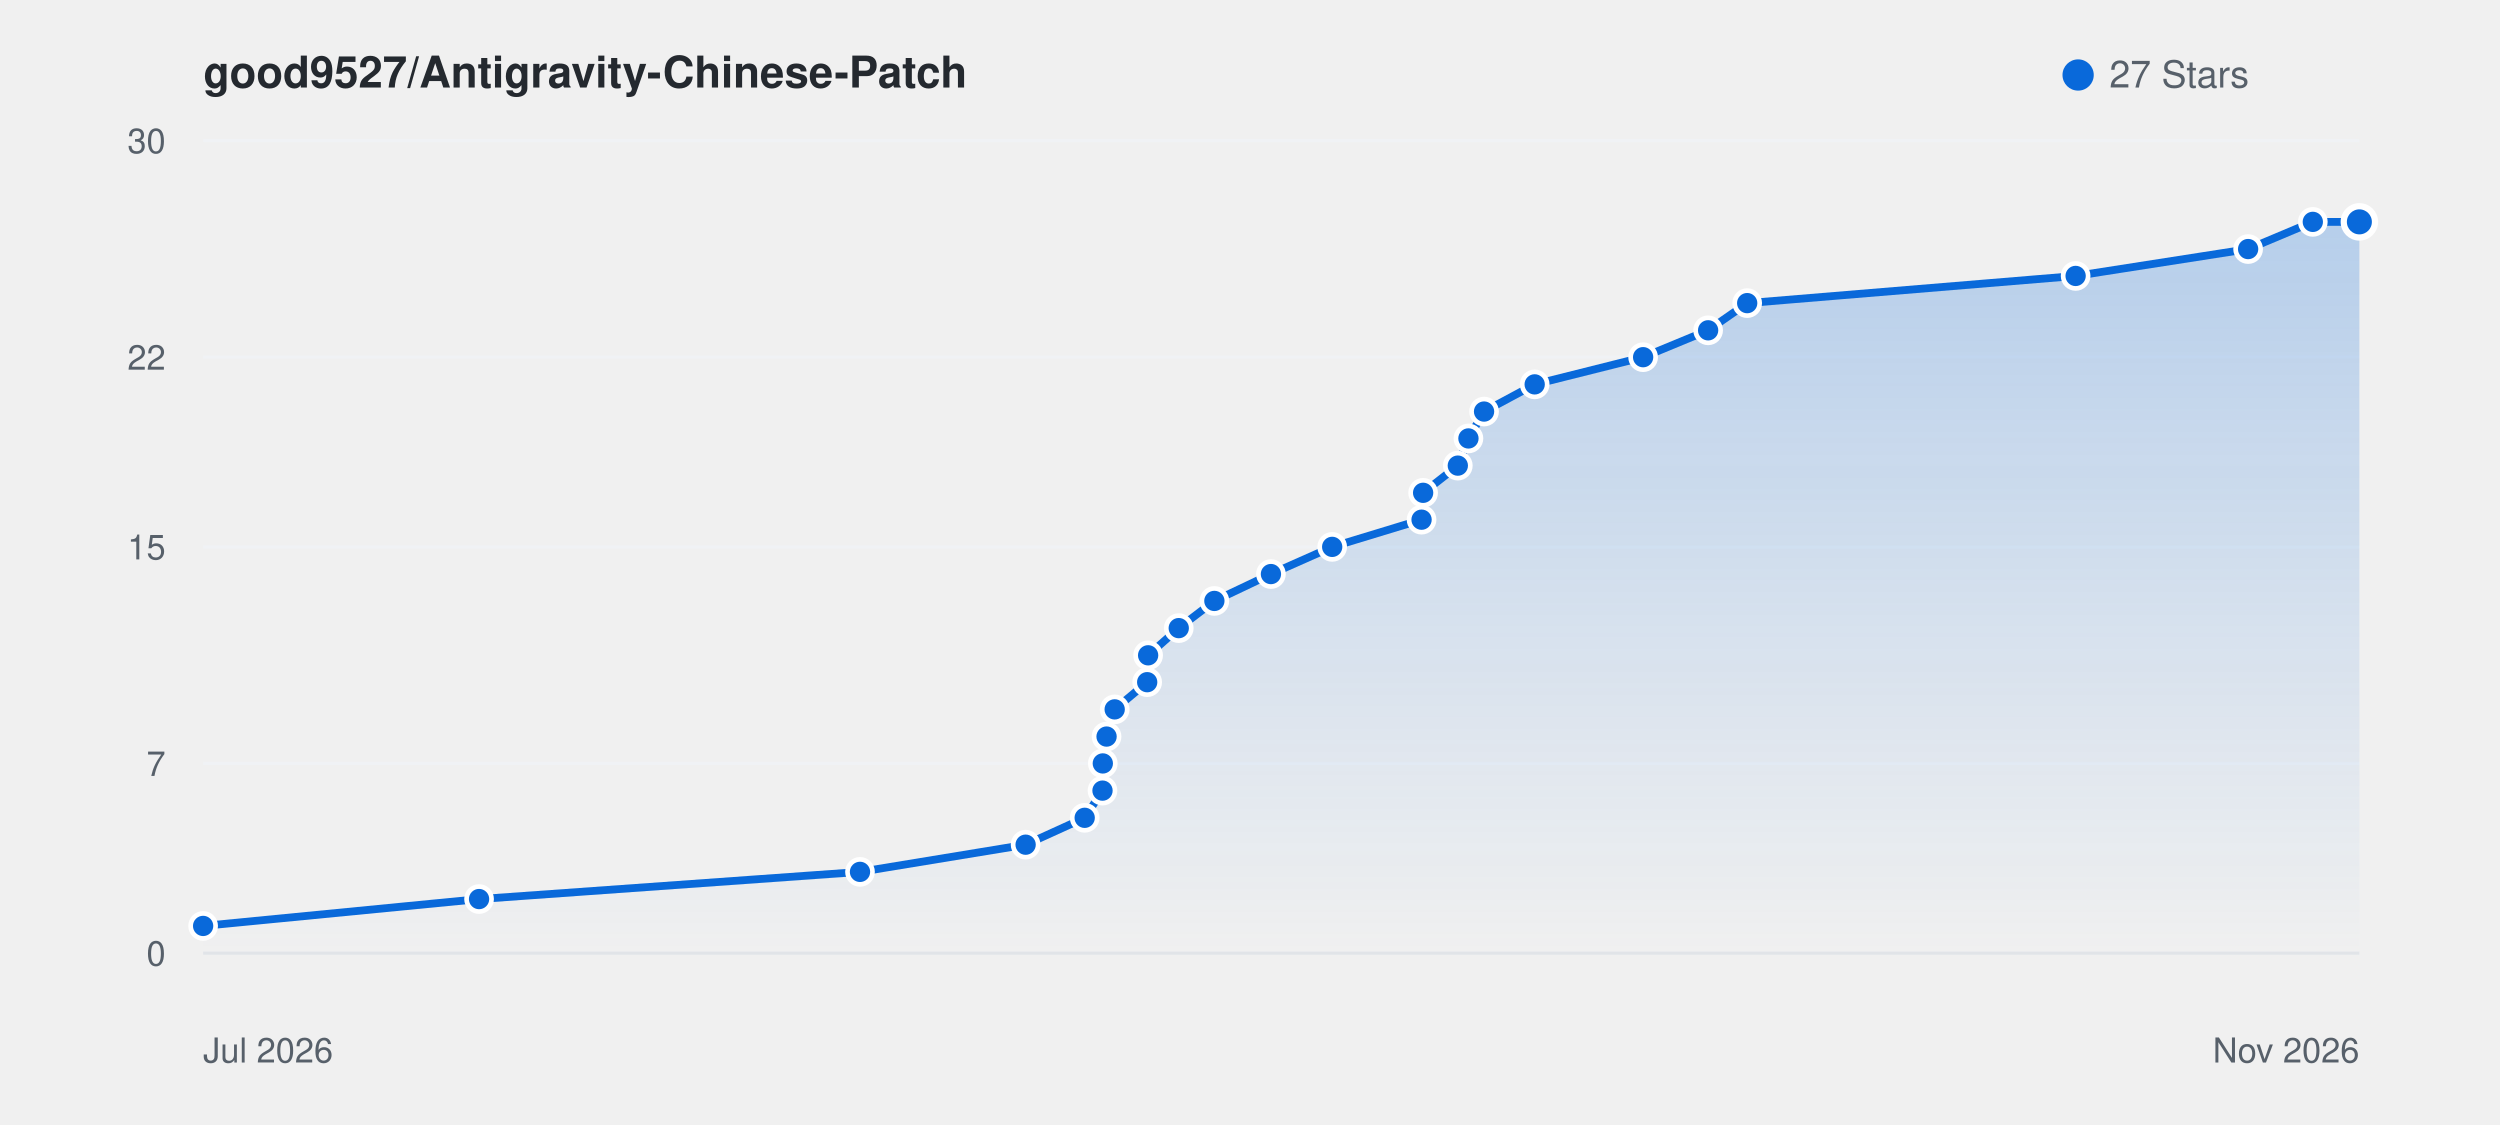
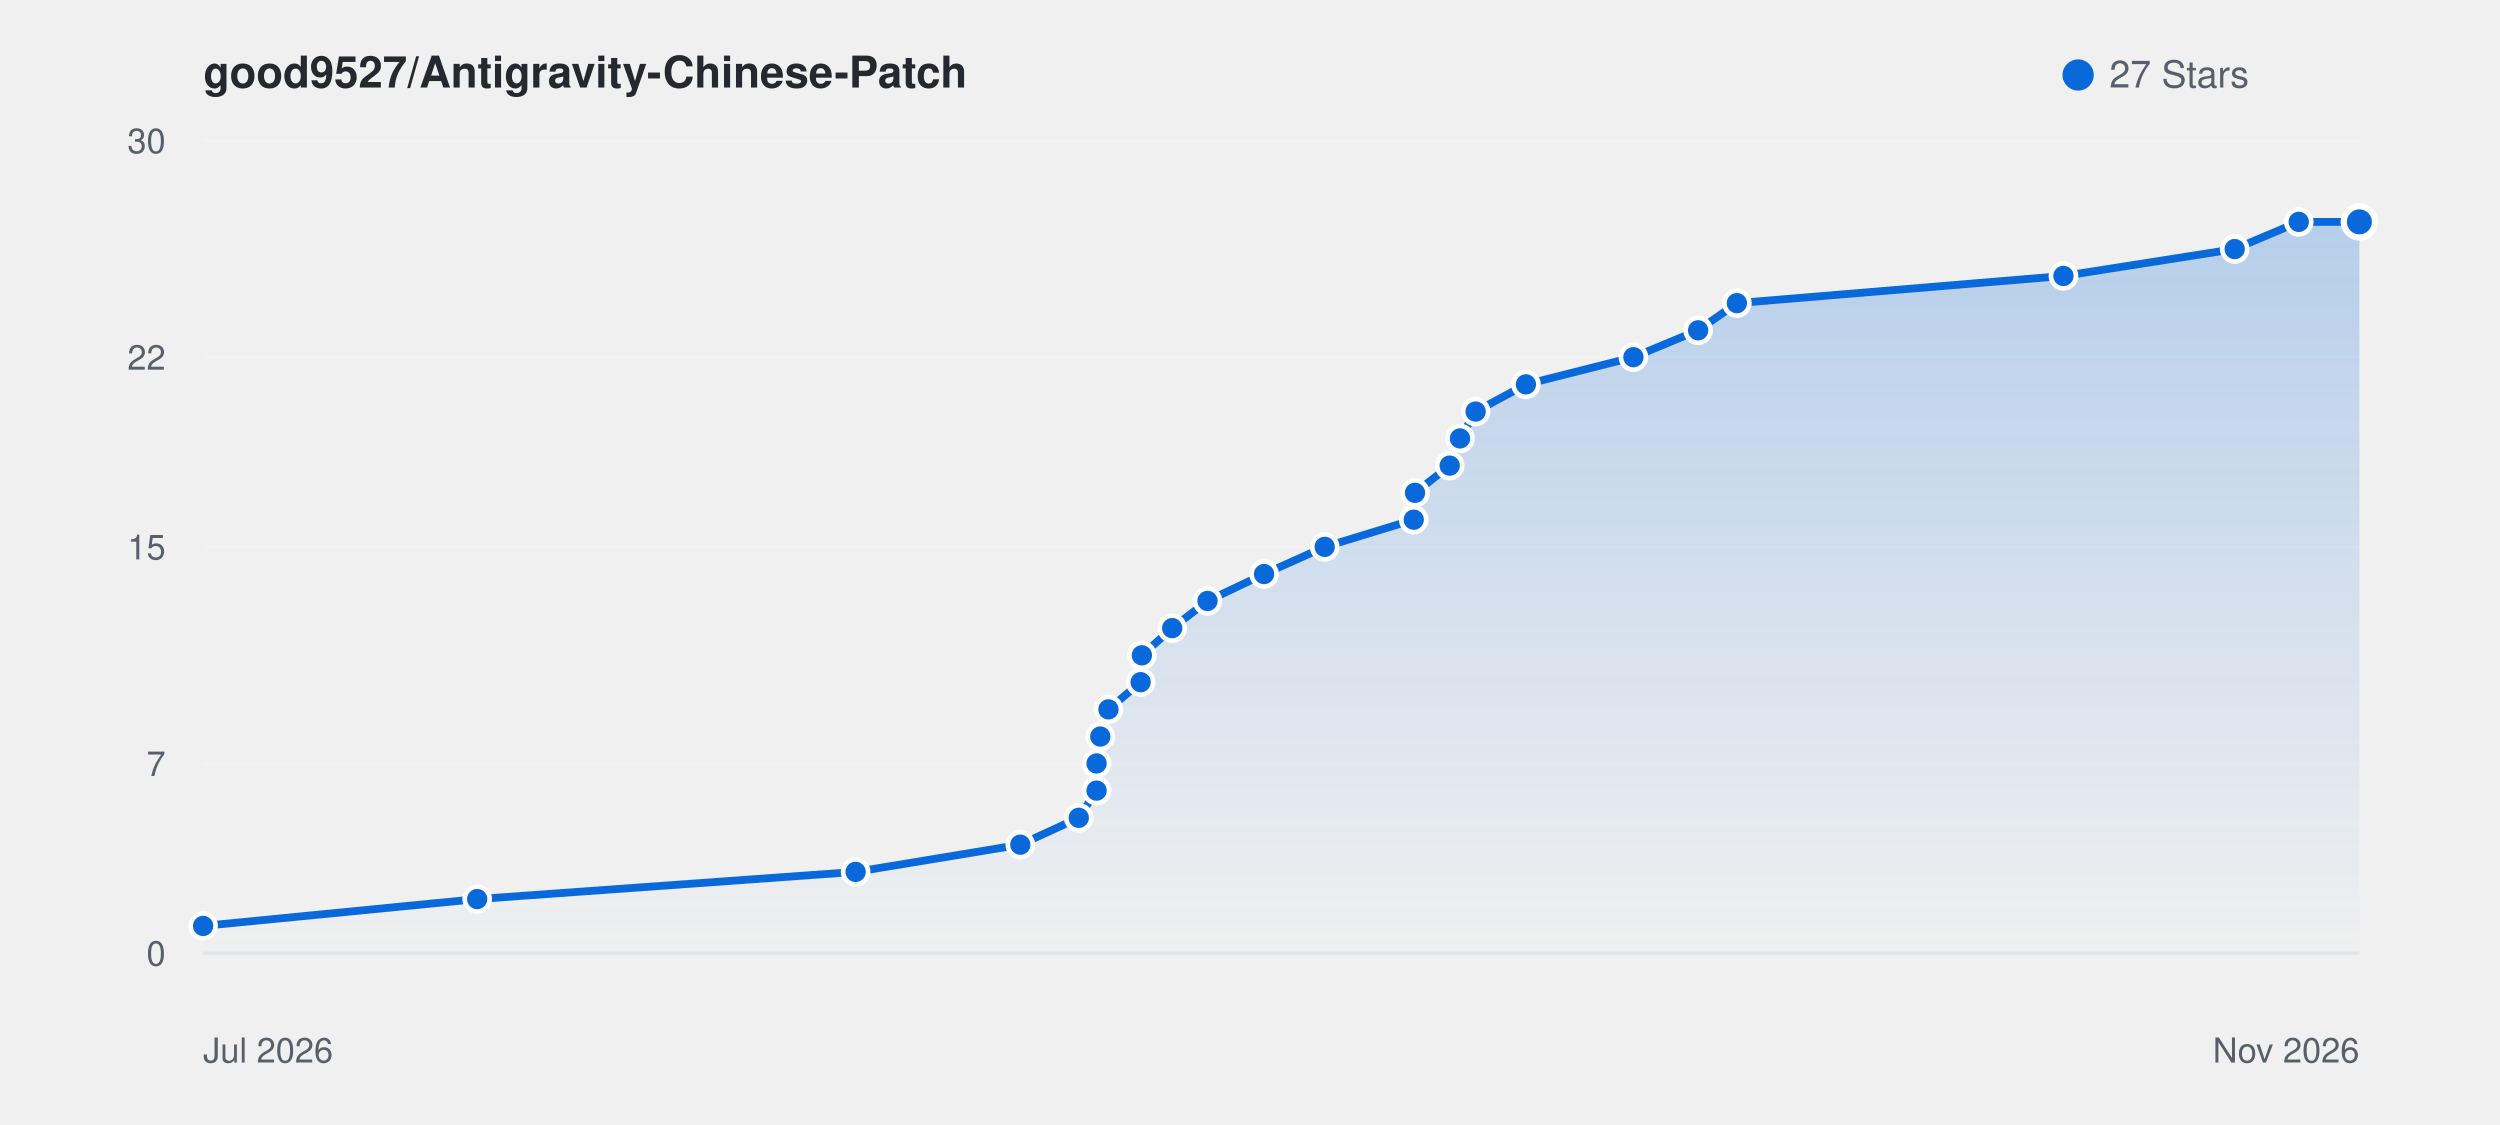
<svg xmlns="http://www.w3.org/2000/svg" viewBox="0 0 800 360" width="100%" height="auto" style="background: #ffffff; border-radius: 8px; border: 1px solid #e1e4e8; font-family: -apple-system, BlinkMacSystemFont, Segoe UI, Helvetica, Arial, sans-serif;">
  <defs>
    <linearGradient id="starGrad_light" x1="0%" y1="0%" x2="0%" y2="100%">
      <stop offset="0%" stop-color="rgba(9, 105, 218, 0.25)" />
      <stop offset="100%" stop-color="rgba(9, 105, 218, 0.0)" />
    </linearGradient>
  </defs>
  <text x="65" y="28" font-size="14" font-weight="600" fill="#24292f">good9527/Antigravity-Chinese-Patch</text>
  <circle cx="665" cy="24" r="5" fill="#0969da" />
  <text x="675" y="28" font-size="12" fill="#57606a">27 Stars</text>
  <line x1="65" y1="305.0" x2="755" y2="305.0" stroke="#f0f2f5" stroke-width="1" />
  <text x="53" y="309.0" font-size="11" fill="#57606a" text-anchor="end">0</text>
  <line x1="65" y1="244.3" x2="755" y2="244.3" stroke="#f0f2f5" stroke-width="1" />
  <text x="53" y="248.3" font-size="11" fill="#57606a" text-anchor="end">7</text>
  <line x1="65" y1="175.0" x2="755" y2="175.0" stroke="#f0f2f5" stroke-width="1" />
  <text x="53" y="179.0" font-size="11" fill="#57606a" text-anchor="end">15</text>
  <line x1="65" y1="114.3" x2="755" y2="114.3" stroke="#f0f2f5" stroke-width="1" />
  <text x="53" y="118.3" font-size="11" fill="#57606a" text-anchor="end">22</text>
  <line x1="65" y1="45.0" x2="755" y2="45.0" stroke="#f0f2f5" stroke-width="1" />
  <text x="53" y="49.0" font-size="11" fill="#57606a" text-anchor="end">30</text>
  <line x1="65" y1="305" x2="755" y2="305" stroke="#e1e4e8" stroke-width="1" />
  <text x="65" y="340" font-size="11" fill="#57606a">Jul 2026</text>
  <text x="755" y="340" font-size="11" fill="#57606a" text-anchor="end">Nov 2026</text>
-   <path d="M 65.0 296.3 L 153.3 287.7 L 275.2 279.0 L 328.2 270.3 L 347.1 261.7 L 352.8 253.0 L 352.9 244.3 L 354.1 235.7 L 356.7 227.0 L 367.1 218.3 L 367.4 209.7 L 377.2 201.0 L 388.6 192.3 L 406.7 183.7 L 426.3 175.0 L 454.9 166.3 L 455.4 157.7 L 466.5 149.0 L 469.9 140.3 L 474.9 131.7 L 491.1 123.0 L 525.8 114.3 L 546.6 105.7 L 559.1 97.0 L 664.2 88.3 L 719.4 79.7 L 740.1 71.0 L 755.0 71.0 L 755.0 305.0 L 65.0 305.0 Z" fill="url(#starGrad_light)" />
-   <path d="M 65.0 296.3 L 153.3 287.7 L 275.2 279.0 L 328.2 270.3 L 347.1 261.7 L 352.8 253.0 L 352.9 244.3 L 354.1 235.7 L 356.7 227.0 L 367.1 218.3 L 367.4 209.7 L 377.2 201.0 L 388.6 192.3 L 406.7 183.7 L 426.3 175.0 L 454.9 166.3 L 455.4 157.7 L 466.5 149.0 L 469.9 140.3 L 474.9 131.7 L 491.1 123.0 L 525.8 114.3 L 546.6 105.7 L 559.1 97.0 L 664.2 88.3 L 719.4 79.7 L 740.1 71.0 L 755.0 71.0" fill="none" stroke="#0969da" stroke-width="2.5" stroke-linecap="round" stroke-linejoin="round" />
+   <path d="M 65.0 296.3 L 152.7 287.7 L 273.8 279.0 L 326.5 270.3 L 345.2 261.7 L 350.9 253.0 L 350.9 244.3 L 352.1 235.7 L 354.7 227.0 L 365.0 218.3 L 365.4 209.7 L 375.1 201.0 L 386.4 192.3 L 404.5 183.7 L 423.9 175.0 L 452.4 166.3 L 452.8 157.7 L 463.9 149.0 L 467.2 140.3 L 472.2 131.7 L 488.3 123.0 L 522.7 114.3 L 543.4 105.7 L 555.8 97.0 L 660.3 88.3 L 715.1 79.7 L 735.6 71.0 L 755.0 71.0 L 755.0 305.0 L 65.0 305.0 Z" fill="url(#starGrad_light)" />
+   <path d="M 65.0 296.3 L 152.7 287.7 L 273.8 279.0 L 326.5 270.3 L 345.2 261.7 L 350.9 253.0 L 350.9 244.3 L 352.1 235.7 L 354.7 227.0 L 365.0 218.3 L 365.4 209.7 L 375.1 201.0 L 386.4 192.3 L 404.5 183.7 L 423.9 175.0 L 452.4 166.3 L 452.8 157.7 L 463.9 149.0 L 467.2 140.3 L 472.2 131.7 L 488.3 123.0 L 522.7 114.3 L 543.4 105.7 L 555.8 97.0 L 660.3 88.3 L 715.1 79.7 L 735.6 71.0 L 755.0 71.0" fill="none" stroke="#0969da" stroke-width="2.5" stroke-linecap="round" stroke-linejoin="round" />
  <circle cx="65.0" cy="296.3" r="4" fill="#0969da" stroke="#fff" stroke-width="1.5" />
-   <circle cx="153.3" cy="287.7" r="4" fill="#0969da" stroke="#fff" stroke-width="1.5" />
-   <circle cx="275.2" cy="279.0" r="4" fill="#0969da" stroke="#fff" stroke-width="1.5" />
-   <circle cx="328.2" cy="270.3" r="4" fill="#0969da" stroke="#fff" stroke-width="1.5" />
-   <circle cx="347.1" cy="261.7" r="4" fill="#0969da" stroke="#fff" stroke-width="1.5" />
-   <circle cx="352.8" cy="253.0" r="4" fill="#0969da" stroke="#fff" stroke-width="1.5" />
-   <circle cx="352.9" cy="244.3" r="4" fill="#0969da" stroke="#fff" stroke-width="1.5" />
-   <circle cx="354.1" cy="235.7" r="4" fill="#0969da" stroke="#fff" stroke-width="1.5" />
-   <circle cx="356.7" cy="227.0" r="4" fill="#0969da" stroke="#fff" stroke-width="1.5" />
-   <circle cx="367.1" cy="218.3" r="4" fill="#0969da" stroke="#fff" stroke-width="1.5" />
-   <circle cx="367.4" cy="209.7" r="4" fill="#0969da" stroke="#fff" stroke-width="1.5" />
-   <circle cx="377.2" cy="201.0" r="4" fill="#0969da" stroke="#fff" stroke-width="1.5" />
-   <circle cx="388.6" cy="192.3" r="4" fill="#0969da" stroke="#fff" stroke-width="1.5" />
-   <circle cx="406.7" cy="183.7" r="4" fill="#0969da" stroke="#fff" stroke-width="1.5" />
-   <circle cx="426.3" cy="175.0" r="4" fill="#0969da" stroke="#fff" stroke-width="1.5" />
-   <circle cx="454.9" cy="166.3" r="4" fill="#0969da" stroke="#fff" stroke-width="1.5" />
-   <circle cx="455.4" cy="157.7" r="4" fill="#0969da" stroke="#fff" stroke-width="1.5" />
-   <circle cx="466.5" cy="149.0" r="4" fill="#0969da" stroke="#fff" stroke-width="1.5" />
-   <circle cx="469.9" cy="140.3" r="4" fill="#0969da" stroke="#fff" stroke-width="1.5" />
-   <circle cx="474.9" cy="131.7" r="4" fill="#0969da" stroke="#fff" stroke-width="1.5" />
-   <circle cx="491.1" cy="123.0" r="4" fill="#0969da" stroke="#fff" stroke-width="1.5" />
-   <circle cx="525.8" cy="114.3" r="4" fill="#0969da" stroke="#fff" stroke-width="1.5" />
-   <circle cx="546.6" cy="105.7" r="4" fill="#0969da" stroke="#fff" stroke-width="1.5" />
-   <circle cx="559.1" cy="97.0" r="4" fill="#0969da" stroke="#fff" stroke-width="1.5" />
-   <circle cx="664.2" cy="88.3" r="4" fill="#0969da" stroke="#fff" stroke-width="1.5" />
-   <circle cx="719.4" cy="79.7" r="4" fill="#0969da" stroke="#fff" stroke-width="1.5" />
-   <circle cx="740.1" cy="71.0" r="4" fill="#0969da" stroke="#fff" stroke-width="1.5" />
+   <circle cx="152.7" cy="287.7" r="4" fill="#0969da" stroke="#fff" stroke-width="1.5" />
+   <circle cx="273.8" cy="279.0" r="4" fill="#0969da" stroke="#fff" stroke-width="1.5" />
+   <circle cx="326.5" cy="270.3" r="4" fill="#0969da" stroke="#fff" stroke-width="1.5" />
+   <circle cx="345.2" cy="261.7" r="4" fill="#0969da" stroke="#fff" stroke-width="1.5" />
+   <circle cx="350.9" cy="253.0" r="4" fill="#0969da" stroke="#fff" stroke-width="1.5" />
+   <circle cx="350.9" cy="244.3" r="4" fill="#0969da" stroke="#fff" stroke-width="1.5" />
+   <circle cx="352.1" cy="235.7" r="4" fill="#0969da" stroke="#fff" stroke-width="1.5" />
+   <circle cx="354.7" cy="227.0" r="4" fill="#0969da" stroke="#fff" stroke-width="1.5" />
+   <circle cx="365.0" cy="218.3" r="4" fill="#0969da" stroke="#fff" stroke-width="1.5" />
+   <circle cx="365.4" cy="209.7" r="4" fill="#0969da" stroke="#fff" stroke-width="1.5" />
+   <circle cx="375.1" cy="201.0" r="4" fill="#0969da" stroke="#fff" stroke-width="1.5" />
+   <circle cx="386.4" cy="192.3" r="4" fill="#0969da" stroke="#fff" stroke-width="1.5" />
+   <circle cx="404.5" cy="183.7" r="4" fill="#0969da" stroke="#fff" stroke-width="1.5" />
+   <circle cx="423.9" cy="175.0" r="4" fill="#0969da" stroke="#fff" stroke-width="1.5" />
+   <circle cx="452.4" cy="166.3" r="4" fill="#0969da" stroke="#fff" stroke-width="1.5" />
+   <circle cx="452.8" cy="157.7" r="4" fill="#0969da" stroke="#fff" stroke-width="1.5" />
+   <circle cx="463.9" cy="149.0" r="4" fill="#0969da" stroke="#fff" stroke-width="1.5" />
+   <circle cx="467.2" cy="140.3" r="4" fill="#0969da" stroke="#fff" stroke-width="1.5" />
+   <circle cx="472.2" cy="131.7" r="4" fill="#0969da" stroke="#fff" stroke-width="1.5" />
+   <circle cx="488.3" cy="123.0" r="4" fill="#0969da" stroke="#fff" stroke-width="1.5" />
+   <circle cx="522.7" cy="114.3" r="4" fill="#0969da" stroke="#fff" stroke-width="1.5" />
+   <circle cx="543.4" cy="105.7" r="4" fill="#0969da" stroke="#fff" stroke-width="1.5" />
+   <circle cx="555.8" cy="97.0" r="4" fill="#0969da" stroke="#fff" stroke-width="1.5" />
+   <circle cx="660.3" cy="88.3" r="4" fill="#0969da" stroke="#fff" stroke-width="1.5" />
+   <circle cx="715.1" cy="79.7" r="4" fill="#0969da" stroke="#fff" stroke-width="1.5" />
+   <circle cx="735.6" cy="71.0" r="4" fill="#0969da" stroke="#fff" stroke-width="1.5" />
  <circle cx="755.0" cy="71.0" r="5" fill="#0969da" stroke="#fff" stroke-width="2" />
</svg>
